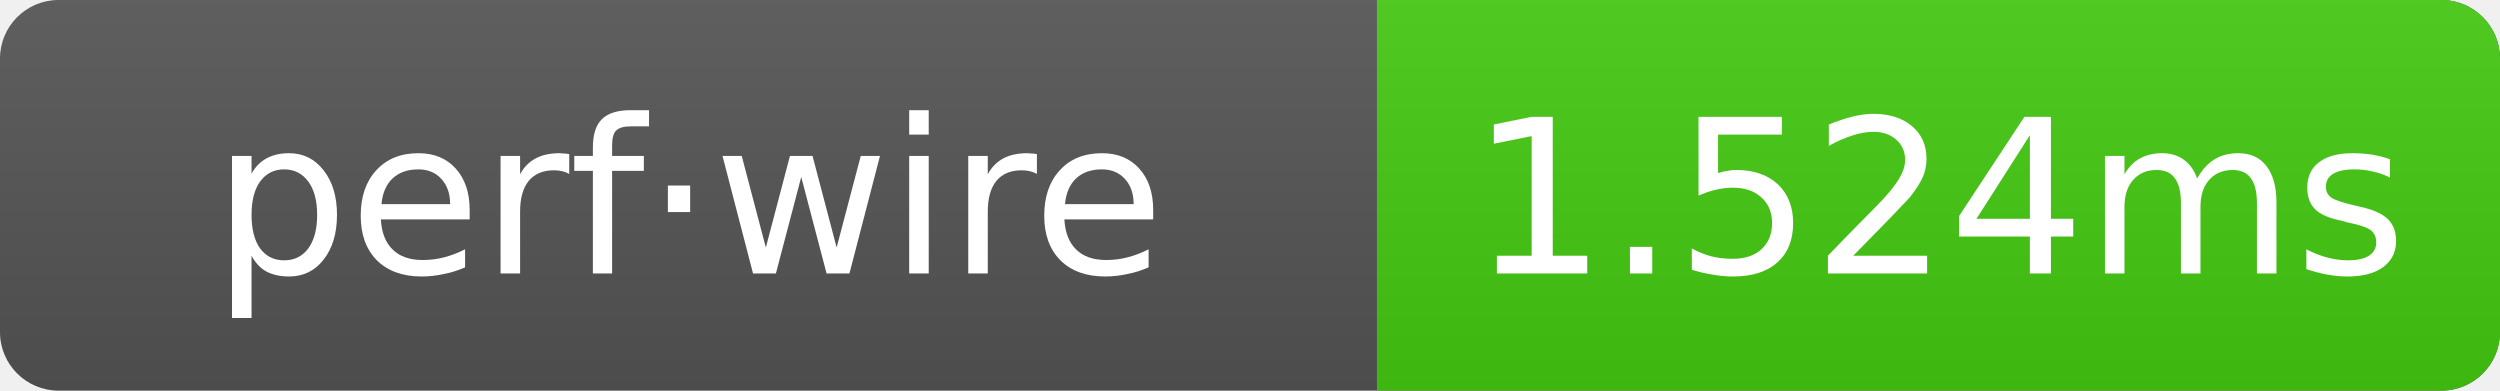
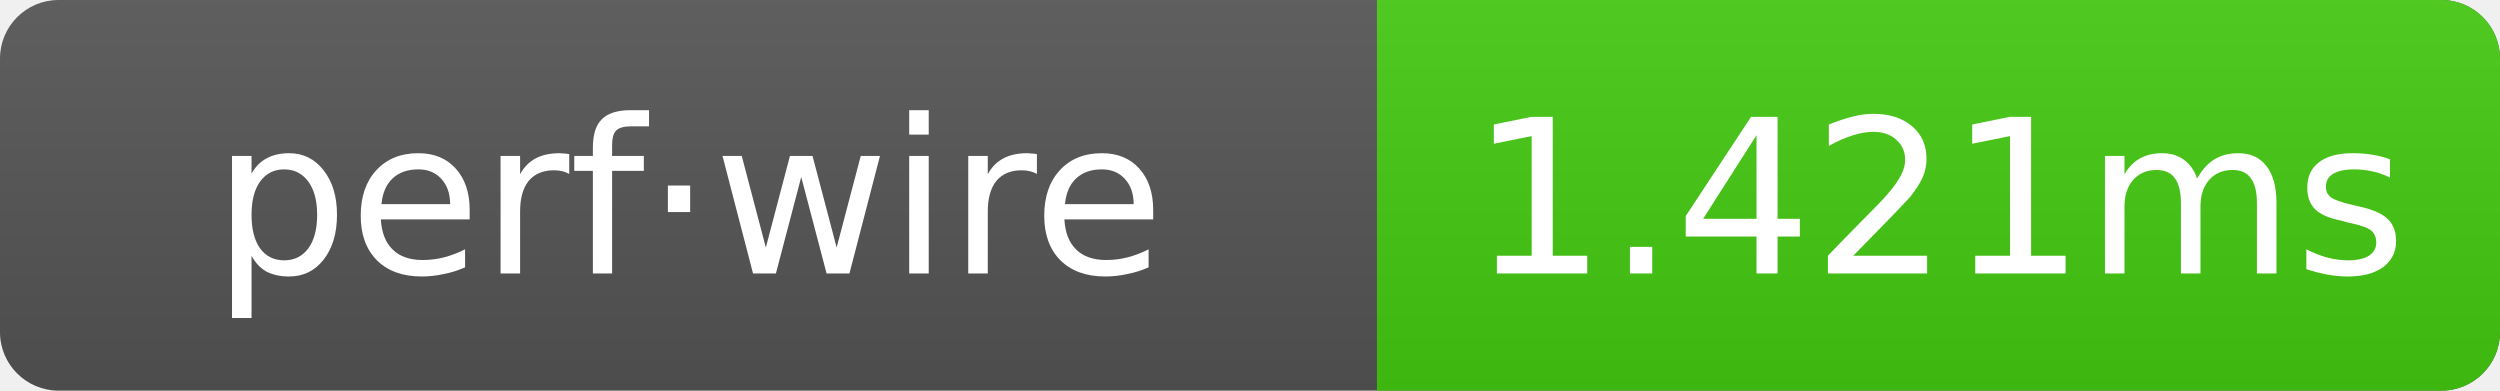
- <svg xmlns="http://www.w3.org/2000/svg" width="128" height="20" role="img" aria-label="perf·wire: 1.524ms">
+ <svg xmlns="http://www.w3.org/2000/svg" width="128" height="20" role="img" aria-label="perf·wire: 1.421ms">
  <linearGradient id="g" x2="0" y2="100%">
    <stop offset="0" stop-color="#bbb" stop-opacity=".1" />
    <stop offset="1" stop-opacity=".1" />
  </linearGradient>
  <clipPath id="r">
    <rect width="128" height="20" rx="3" fill="#fff" />
  </clipPath>
  <g clip-path="url(#r)">
    <rect width="128" height="20" fill="#555" />
    <rect x="70.5" width="57.5" height="20" fill="#4c1" />
    <rect width="128" height="20" fill="url(#g)" />
  </g>
  <g text-anchor="middle" font-family="Verdana,Geneva,DejaVu Sans,sans-serif" font-size="11" fill="#fff">
    <text x="35.25" y="14">perf·wire</text>
-     <text x="99.25" y="14">1.524ms</text>
+     <text x="99.25" y="14">1.421ms</text>
  </g>
</svg>
